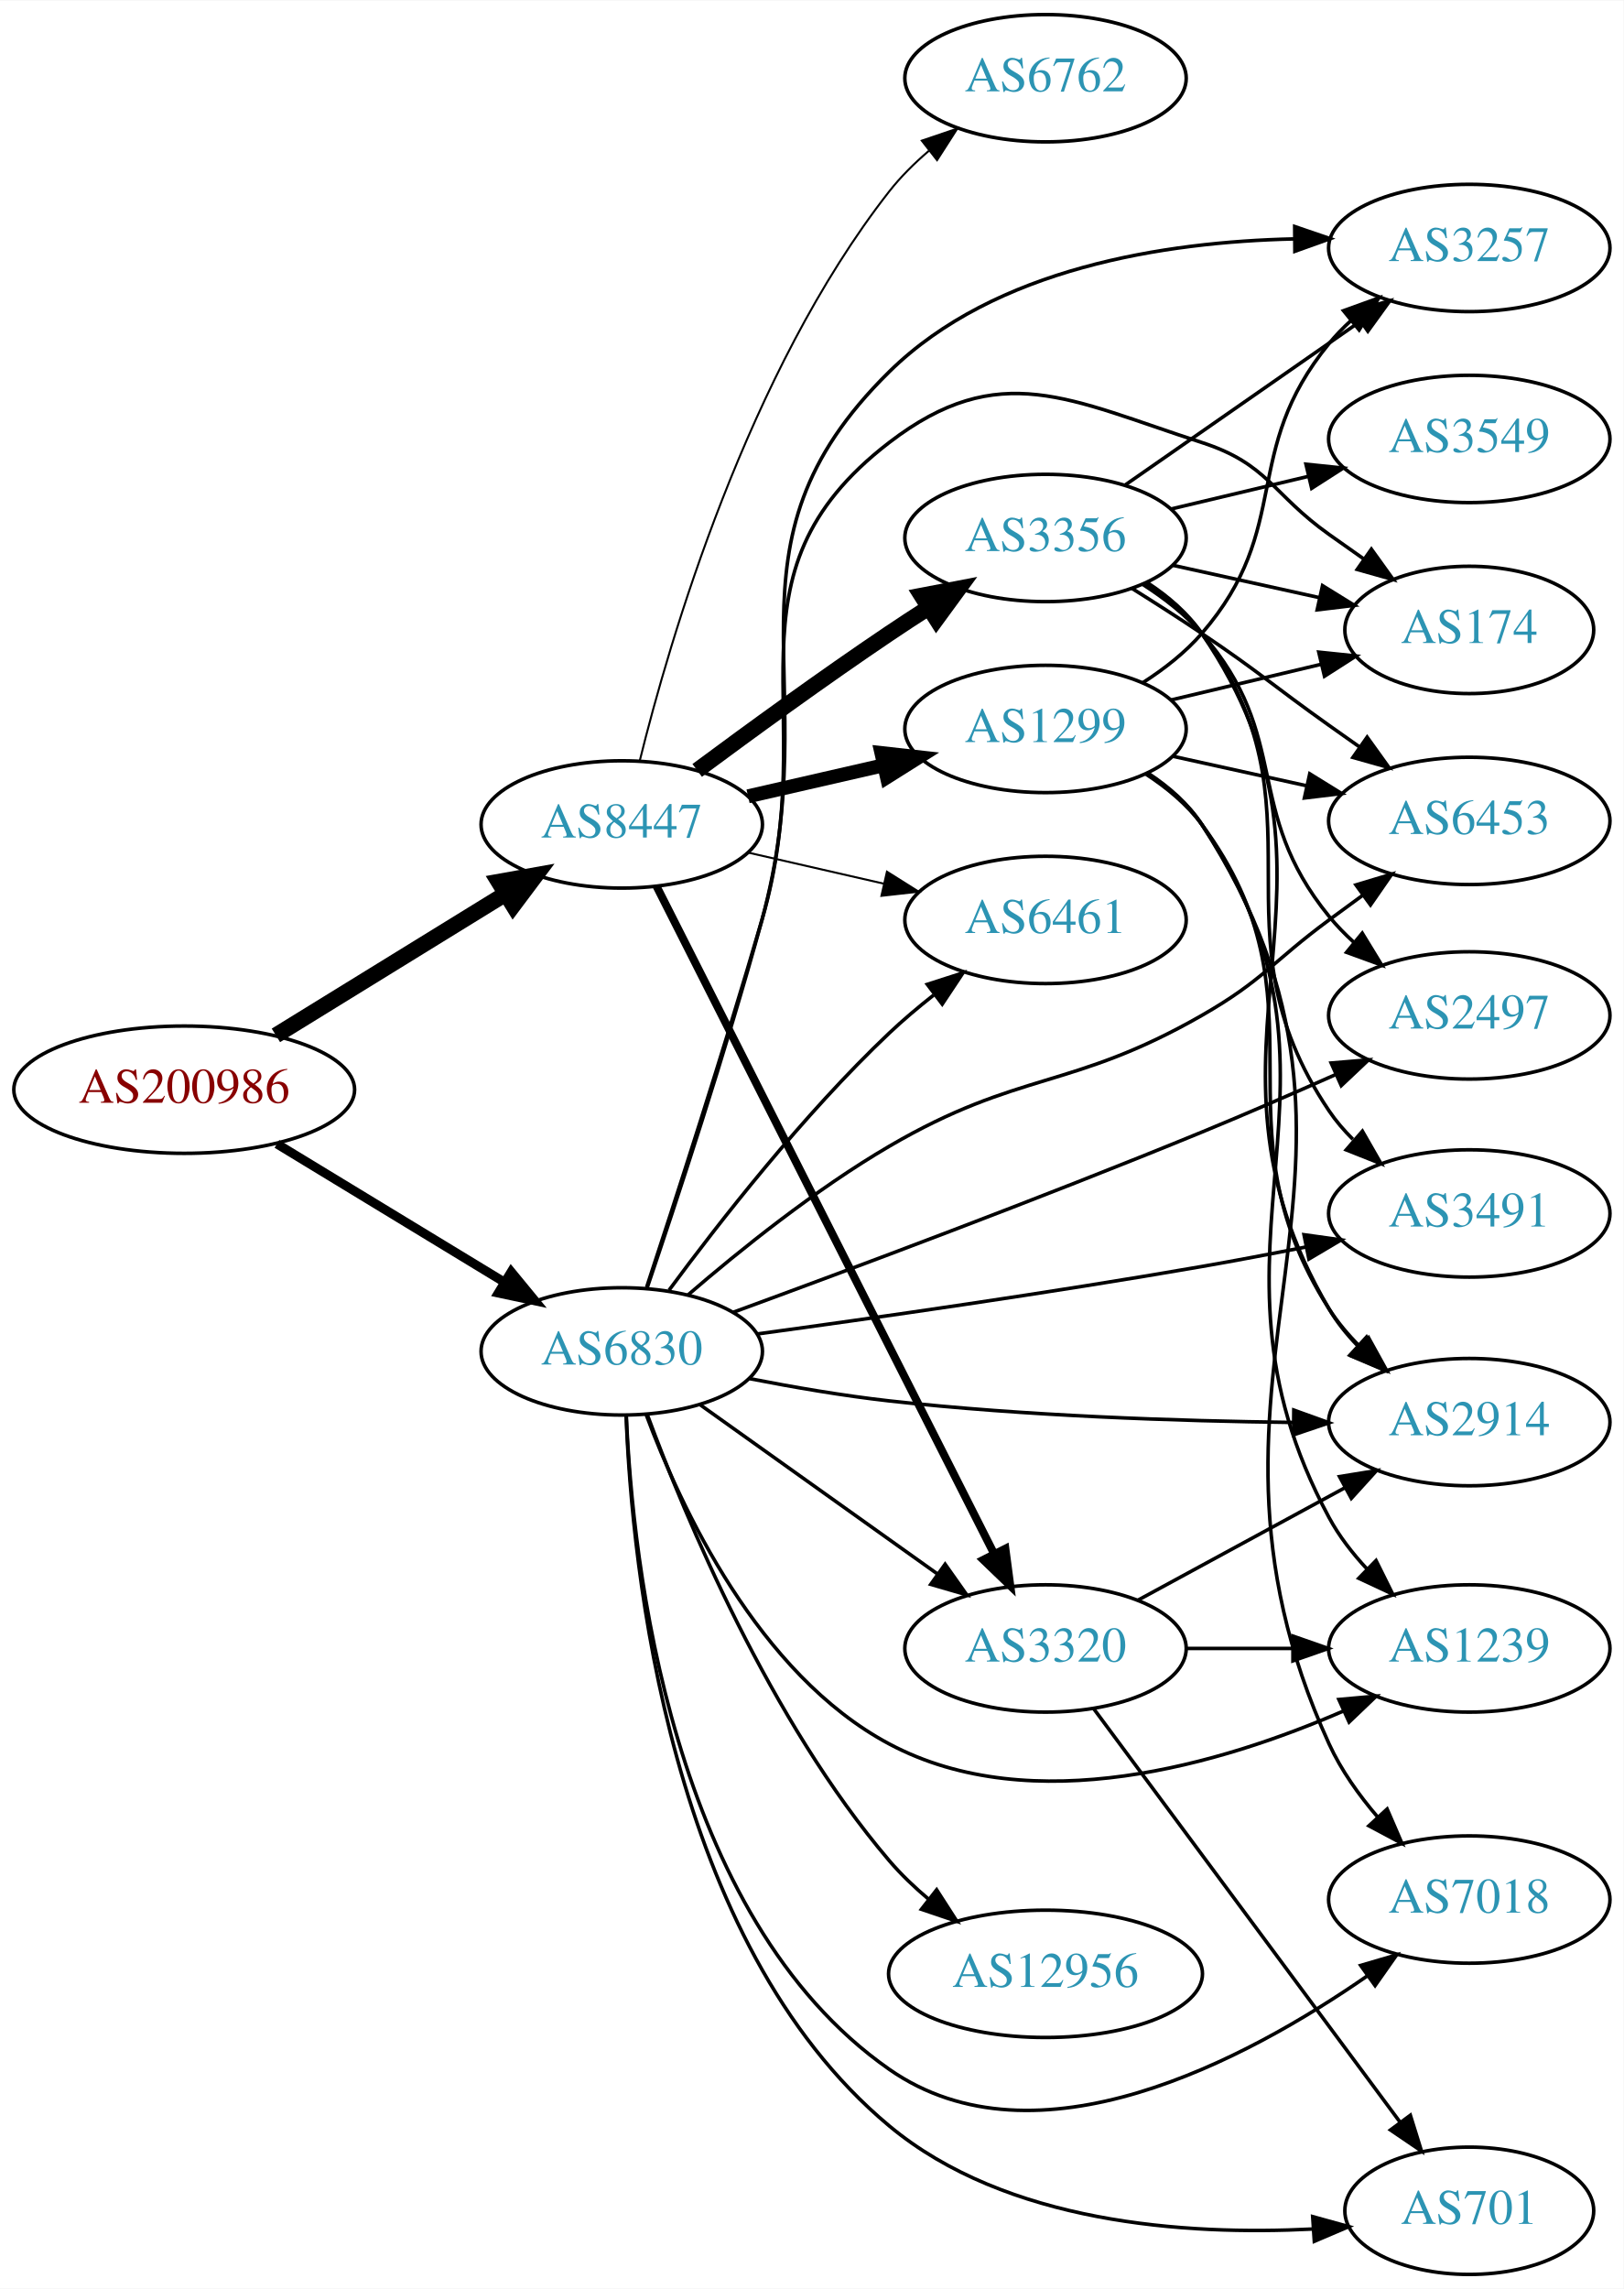
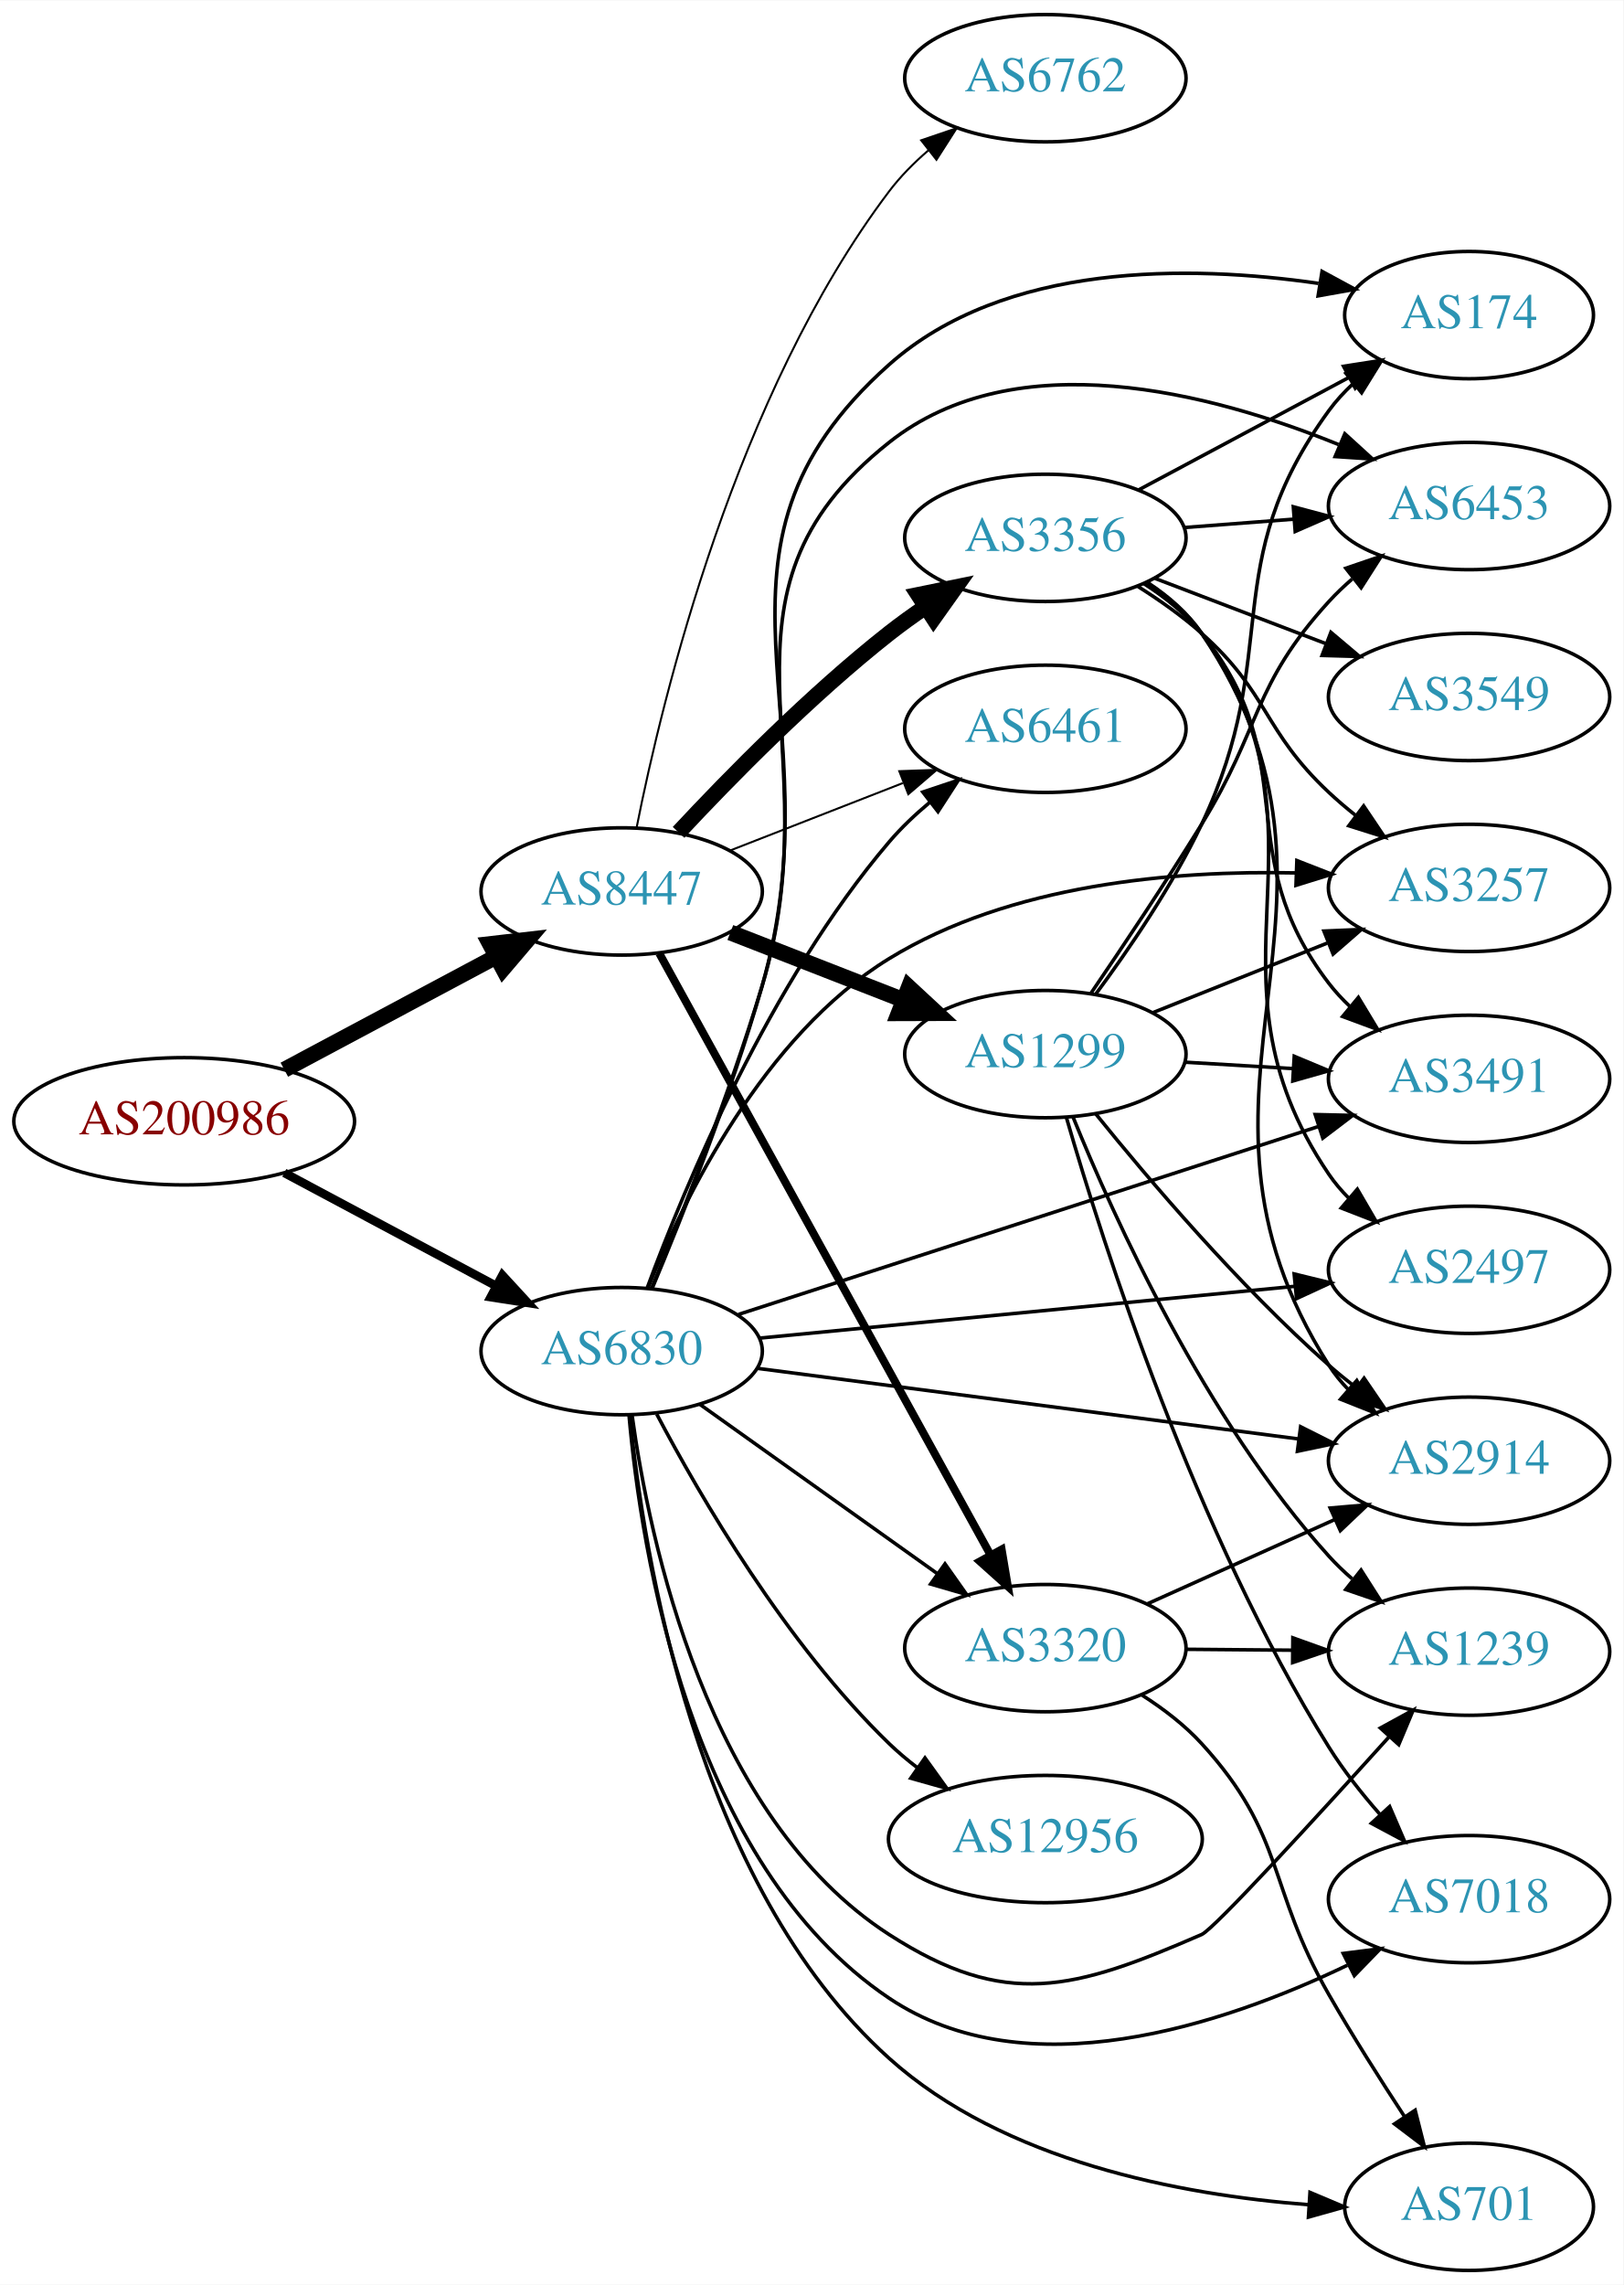
- <svg xmlns="http://www.w3.org/2000/svg" xmlns:xlink="http://www.w3.org/1999/xlink" width="459pt" height="647pt" viewBox="0.00 0.00 459.17 647.00">
-   <g id="graph0" class="graph" transform="scale(1 1) rotate(0) translate(4 643)">
-     <polygon fill="white" stroke="none" points="-4,4 -4,-643 455.17,-643 455.17,4 -4,4" />
+ <svg xmlns="http://www.w3.org/2000/svg" xmlns:xlink="http://www.w3.org/1999/xlink" width="459pt" height="646pt" viewBox="0.00 0.00 459.17 646.00">
+   <g id="graph0" class="graph" transform="scale(1 1) rotate(0) translate(4 642)">
+     <polygon fill="white" stroke="none" points="-4,4 -4,-642 455.17,-642 455.17,4 -4,4" />
    <g id="node1" class="node">
      <g id="a_node1">
        <a xlink:href="/asn/200986" xlink:title="AS200986 ~ D Swarovski Tourism Service GmbH [AT]">
-           <ellipse fill="#ffffff" stroke="black" cx="48.096" cy="-335" rx="48.192" ry="18" />
-           <text text-anchor="middle" x="48.096" y="-331.3" font-family="Times,serif" font-size="14.00" fill="#880000">AS200986</text>
+           <ellipse fill="#ffffff" stroke="black" cx="48.096" cy="-325" rx="48.192" ry="18" />
+           <text text-anchor="middle" x="48.096" y="-321.3" font-family="Times,serif" font-size="14.00" fill="#880000">AS200986</text>
        </a>
      </g>
    </g>
    <g id="node2" class="node">
      <g id="a_node2">
        <a xlink:href="/asn/6830" xlink:title="AS6830 ~ LibertyGlobal [AT]">
-           <ellipse fill="#ffffff" stroke="black" cx="171.838" cy="-261" rx="39.794" ry="18" />
-           <text text-anchor="middle" x="171.838" y="-257.3" font-family="Times,serif" font-size="14.00" fill="#2c94b3">AS6830</text>
+           <ellipse fill="#ffffff" stroke="black" cx="171.838" cy="-260" rx="39.794" ry="18" />
+           <text text-anchor="middle" x="171.838" y="-256.3" font-family="Times,serif" font-size="14.00" fill="#2c94b3">AS6830</text>
        </a>
      </g>
    </g>
    <g id="edge1" class="edge">
-       <path fill="none" stroke="black" stroke-width="2.571" d="M74.321,-319.667C92.923,-308.36 118.383,-292.884 138.483,-280.667" />
-       <polygon fill="black" stroke="black" stroke-width="2.571" points="140.57,-283.494 147.297,-275.309 136.934,-277.512 140.57,-283.494" />
+       <path fill="none" stroke="black" stroke-width="2.455" d="M76.417,-310.413C94.129,-300.956 117.353,-288.556 136.336,-278.421" />
+       <polygon fill="black" stroke="black" stroke-width="2.455" points="138.099,-281.448 145.272,-273.65 134.802,-275.273 138.099,-281.448" />
    </g>
    <g id="node3" class="node">
      <g id="a_node3">
        <a xlink:href="/asn/8447" xlink:title="AS8447 ~ A1 Telekom Austria AG [AT]">
-           <ellipse fill="#ffffff" stroke="black" cx="171.838" cy="-410" rx="39.794" ry="18" />
-           <text text-anchor="middle" x="171.838" y="-406.3" font-family="Times,serif" font-size="14.00" fill="#2c94b3">AS8447</text>
+           <ellipse fill="#ffffff" stroke="black" cx="171.838" cy="-390" rx="39.794" ry="18" />
+           <text text-anchor="middle" x="171.838" y="-386.3" font-family="Times,serif" font-size="14.00" fill="#2c94b3">AS8447</text>
        </a>
      </g>
    </g>
    <g id="edge2" class="edge">
-       <path fill="none" stroke="black" stroke-width="4.5" d="M74.026,-350.358C92.811,-361.931 118.711,-377.887 138.996,-390.383" />
-       <polygon fill="black" stroke="black" stroke-width="4.5" points="137.012,-393.786 147.591,-395.679 141.142,-387.081 137.012,-393.786" />
+       <path fill="none" stroke="black" stroke-width="4.5" d="M76.417,-339.587C94.129,-349.044 117.353,-361.444 136.336,-371.579" />
+       <polygon fill="black" stroke="black" stroke-width="4.5" points="134.596,-375.113 145.272,-376.35 138.305,-368.166 134.596,-375.113" />
    </g>
    <g id="node4" class="node">
      <g id="a_node4">
+         <a xlink:href="/asn/2914" xlink:title="AS2914 ~ NTT America, Inc. [US]">
+           <ellipse fill="#ffffff" stroke="black" cx="411.523" cy="-229" rx="39.794" ry="18" />
+           <text text-anchor="middle" x="411.523" y="-225.3" font-family="Times,serif" font-size="14.00" fill="#2c94b3">AS2914</text>
+         </a>
+       </g>
+     </g>
+     <g id="edge3" class="edge">
+       <path fill="none" stroke="black" d="M210.238,-255.122C251.596,-249.728 318.31,-241.027 363.257,-235.165" />
+       <polygon fill="black" stroke="black" points="363.878,-238.613 373.341,-233.849 362.973,-231.672 363.878,-238.613" />
+     </g>
+     <g id="node5" class="node">
+       <g id="a_node5">
+         <a xlink:href="/asn/3257" xlink:title="AS3257 ~ GTT [DE]">
+           <ellipse fill="#ffffff" stroke="black" cx="411.523" cy="-391" rx="39.794" ry="18" />
+           <text text-anchor="middle" x="411.523" y="-387.3" font-family="Times,serif" font-size="14.00" fill="#2c94b3">AS3257</text>
+         </a>
+       </g>
+     </g>
+     <g id="edge4" class="edge">
+       <path fill="none" stroke="black" d="M179.248,-277.759C189.426,-303.142 211.857,-349.136 247.484,-371 281.847,-392.087 327.979,-395.983 362.402,-395.245" />
+       <polygon fill="black" stroke="black" points="362.813,-398.732 372.683,-394.88 362.565,-391.737 362.813,-398.732" />
+     </g>
+     <g id="node6" class="node">
+       <g id="a_node6">
+         <a xlink:href="/asn/3491" xlink:title="AS3491 ~ PCCW Global, Inc. [US]">
+           <ellipse fill="#ffffff" stroke="black" cx="411.523" cy="-337" rx="39.794" ry="18" />
+           <text text-anchor="middle" x="411.523" y="-333.3" font-family="Times,serif" font-size="14.00" fill="#2c94b3">AS3491</text>
+         </a>
+       </g>
+     </g>
+     <g id="edge5" class="edge">
+       <path fill="none" stroke="black" d="M204.893,-270.385C247.363,-284.143 322.346,-308.434 369.076,-323.573" />
+       <polygon fill="black" stroke="black" points="368.005,-326.905 378.597,-326.657 370.162,-320.246 368.005,-326.905" />
+     </g>
+     <g id="node7" class="node">
+       <g id="a_node7">
+         <a xlink:href="/asn/3320" xlink:title="AS3320 ~ DTAG [DE]">
+           <ellipse fill="#ffffff" stroke="black" cx="291.681" cy="-176" rx="39.794" ry="18" />
+           <text text-anchor="middle" x="291.681" y="-172.3" font-family="Times,serif" font-size="14.00" fill="#2c94b3">AS3320</text>
+         </a>
+       </g>
+     </g>
+     <g id="edge6" class="edge">
+       <path fill="none" stroke="black" d="M193.906,-244.982C212.642,-231.627 240.233,-211.96 261.165,-197.039" />
+       <polygon fill="black" stroke="black" points="263.286,-199.825 269.398,-191.171 259.223,-194.125 263.286,-199.825" />
+     </g>
+     <g id="node8" class="node">
+       <g id="a_node8">
+         <a xlink:href="/asn/2497" xlink:title="AS2497 ~ Internet Initiative Japan Inc. [JP]">
+           <ellipse fill="#ffffff" stroke="black" cx="411.523" cy="-283" rx="39.794" ry="18" />
+           <text text-anchor="middle" x="411.523" y="-279.3" font-family="Times,serif" font-size="14.00" fill="#2c94b3">AS2497</text>
+         </a>
+       </g>
+     </g>
+     <g id="edge7" class="edge">
+       <path fill="none" stroke="black" d="M210.763,-263.67C251.861,-267.647 317.547,-274.003 362.288,-278.332" />
+       <polygon fill="black" stroke="black" points="362.049,-281.826 372.34,-279.305 362.724,-274.858 362.049,-281.826" />
+     </g>
+     <g id="node9" class="node">
+       <g id="a_node9">
+         <a xlink:href="/asn/6461" xlink:title="AS6461 ~ Zayo Bandwidth [US]">
+           <ellipse fill="#ffffff" stroke="black" cx="291.681" cy="-436" rx="39.794" ry="18" />
+           <text text-anchor="middle" x="291.681" y="-432.3" font-family="Times,serif" font-size="14.00" fill="#2c94b3">AS6461</text>
+         </a>
+       </g>
+     </g>
+     <g id="edge8" class="edge">
+       <path fill="none" stroke="black" d="M179.082,-277.935C189.76,-306.804 213.697,-364.348 247.484,-404 250.878,-407.983 254.857,-411.755 259.002,-415.219" />
+       <polygon fill="black" stroke="black" points="257.02,-418.112 267.068,-421.474 261.31,-412.58 257.02,-418.112" />
+     </g>
+     <g id="node10" class="node">
+       <g id="a_node10">
+         <a xlink:href="/asn/7018" xlink:title="AS7018 ~ AT&amp;T Services, Inc. [US]">
+           <ellipse fill="#ffffff" stroke="black" cx="411.523" cy="-105" rx="39.794" ry="18" />
+           <text text-anchor="middle" x="411.523" y="-101.3" font-family="Times,serif" font-size="14.00" fill="#2c94b3">AS7018</text>
+         </a>
+       </g>
+     </g>
+     <g id="edge9" class="edge">
+       <path fill="none" stroke="black" d="M173.914,-241.912C177.28,-203.644 191.098,-114.897 247.484,-77 286.376,-50.861 341.92,-69.415 377.093,-86.31" />
+       <polygon fill="black" stroke="black" points="375.933,-89.644 386.442,-90.993 379.068,-83.385 375.933,-89.644" />
+     </g>
+     <g id="node11" class="node">
+       <g id="a_node11">
        <a xlink:href="/asn/701" xlink:title="AS701 ~ UUNET [US]">
          <ellipse fill="#ffffff" stroke="black" cx="411.523" cy="-18" rx="35.194" ry="18" />
          <text text-anchor="middle" x="411.523" y="-14.3" font-family="Times,serif" font-size="14.00" fill="#2c94b3">AS701</text>
        </a>
      </g>
    </g>
-     <g id="edge3" class="edge">
-       <path fill="none" stroke="black" d="M173.077,-242.807C174.7,-200.255 185.124,-93.913 247.484,-42 280.606,-14.428 331.197,-10.993 367.231,-12.837" />
-       <polygon fill="black" stroke="black" points="367.235,-16.345 377.446,-13.52 367.702,-9.361 367.235,-16.345" />
-     </g>
-     <g id="node5" class="node">
-       <g id="a_node5">
-         <a xlink:href="/asn/6461" xlink:title="AS6461 ~ Zayo Bandwidth [US]">
-           <ellipse fill="#ffffff" stroke="black" cx="291.681" cy="-383" rx="39.794" ry="18" />
-           <text text-anchor="middle" x="291.681" y="-379.3" font-family="Times,serif" font-size="14.00" fill="#2c94b3">AS6461</text>
-         </a>
-       </g>
-     </g>
-     <g id="edge4" class="edge">
-       <path fill="none" stroke="black" d="M185.208,-278.303C199.181,-297.242 223.16,-327.974 247.484,-351 251.367,-354.675 255.674,-358.308 260.023,-361.733" />
-       <polygon fill="black" stroke="black" points="258.247,-364.778 268.333,-368.02 262.47,-359.196 258.247,-364.778" />
-     </g>
-     <g id="node6" class="node">
-       <g id="a_node6">
-         <a xlink:href="/asn/174" xlink:title="AS174 ~ Cogent Communications [US]">
-           <ellipse fill="#ffffff" stroke="black" cx="411.523" cy="-465" rx="35.194" ry="18" />
-           <text text-anchor="middle" x="411.523" y="-461.3" font-family="Times,serif" font-size="14.00" fill="#2c94b3">AS174</text>
-         </a>
-       </g>
-     </g>
-     <g id="edge5" class="edge">
-       <path fill="none" stroke="black" d="M178.863,-279.109C186.699,-302.863 200.664,-345.886 211.484,-383 228.865,-442.615 198.242,-480.168 247.484,-518 278.637,-541.934 298.497,-530.087 335.877,-518 354.656,-511.928 355.787,-503.43 371.877,-492 375.088,-489.719 378.457,-487.341 381.812,-484.984" />
-       <polygon fill="black" stroke="black" points="383.84,-487.837 390.023,-479.233 379.825,-482.103 383.84,-487.837" />
-     </g>
-     <g id="node7" class="node">
-       <g id="a_node7">
-         <a xlink:href="/asn/1239" xlink:title="AS1239 ~ Sprint [US]">
-           <ellipse fill="#ffffff" stroke="black" cx="411.523" cy="-177" rx="39.794" ry="18" />
-           <text text-anchor="middle" x="411.523" y="-173.3" font-family="Times,serif" font-size="14.00" fill="#2c94b3">AS1239</text>
-         </a>
-       </g>
-     </g>
-     <g id="edge6" class="edge">
-       <path fill="none" stroke="black" d="M178.752,-243.089C188.431,-217.066 210.384,-169.759 247.484,-150 287.992,-128.426 341.533,-144.355 376.004,-159.342" />
-       <polygon fill="black" stroke="black" points="374.642,-162.568 385.195,-163.513 377.535,-156.193 374.642,-162.568" />
-     </g>
-     <g id="node8" class="node">
-       <g id="a_node8">
-         <a xlink:href="/asn/2914" xlink:title="AS2914 ~ NTT America, Inc. [US]">
-           <ellipse fill="#ffffff" stroke="black" cx="411.523" cy="-241" rx="39.794" ry="18" />
-           <text text-anchor="middle" x="411.523" y="-237.3" font-family="Times,serif" font-size="14.00" fill="#2c94b3">AS2914</text>
-         </a>
-       </g>
-     </g>
-     <g id="edge7" class="edge">
-       <path fill="none" stroke="black" d="M207.99,-253.295C220.409,-250.869 234.511,-248.447 247.484,-247 285.713,-242.736 329.263,-241.307 361.731,-240.906" />
-       <polygon fill="black" stroke="black" points="361.896,-244.404 371.862,-240.809 361.829,-237.405 361.896,-244.404" />
-     </g>
-     <g id="node9" class="node">
-       <g id="a_node9">
-         <a xlink:href="/asn/2497" xlink:title="AS2497 ~ Internet Initiative Japan Inc. [JP]">
-           <ellipse fill="#ffffff" stroke="black" cx="411.523" cy="-356" rx="39.794" ry="18" />
-           <text text-anchor="middle" x="411.523" y="-352.3" font-family="Times,serif" font-size="14.00" fill="#2c94b3">AS2497</text>
-         </a>
-       </g>
-     </g>
-     <g id="edge8" class="edge">
-       <path fill="none" stroke="black" d="M203.376,-272.064C236.277,-284.113 290.079,-304.184 335.877,-323 348.287,-328.099 361.729,-333.94 373.741,-339.278" />
-       <polygon fill="black" stroke="black" points="372.464,-342.54 383.022,-343.426 375.321,-336.15 372.464,-342.54" />
-     </g>
-     <g id="node10" class="node">
-       <g id="a_node10">
-         <a xlink:href="/asn/3320" xlink:title="AS3320 ~ DTAG [DE]">
-           <ellipse fill="#ffffff" stroke="black" cx="291.681" cy="-177" rx="39.794" ry="18" />
-           <text text-anchor="middle" x="291.681" y="-173.3" font-family="Times,serif" font-size="14.00" fill="#2c94b3">AS3320</text>
-         </a>
-       </g>
-     </g>
-     <g id="edge9" class="edge">
-       <path fill="none" stroke="black" d="M193.906,-245.982C212.642,-232.627 240.233,-212.96 261.165,-198.039" />
-       <polygon fill="black" stroke="black" points="263.286,-200.825 269.398,-192.171 259.223,-195.125 263.286,-200.825" />
-     </g>
-     <g id="node11" class="node">
-       <g id="a_node11">
-         <a xlink:href="/asn/3491" xlink:title="AS3491 ~ PCCW Global, Inc. [US]">
-           <ellipse fill="#ffffff" stroke="black" cx="411.523" cy="-300" rx="39.794" ry="18" />
-           <text text-anchor="middle" x="411.523" y="-296.3" font-family="Times,serif" font-size="14.00" fill="#2c94b3">AS3491</text>
-         </a>
-       </g>
-     </g>
    <g id="edge10" class="edge">
-       <path fill="none" stroke="black" d="M210.16,-265.93C243.263,-270.437 292.891,-277.523 335.877,-285 345.445,-286.665 355.671,-288.609 365.387,-290.536" />
-       <polygon fill="black" stroke="black" points="364.786,-293.985 375.28,-292.525 366.166,-287.123 364.786,-293.985" />
+       <path fill="none" stroke="black" d="M174.139,-242.008C177.967,-202.824 192.666,-109.34 247.484,-60 279.913,-30.812 329.953,-21.383 366.043,-18.594" />
+       <polygon fill="black" stroke="black" points="366.532,-22.07 376.293,-17.949 366.093,-15.084 366.532,-22.07" />
    </g>
    <g id="node12" class="node">
      <g id="a_node12">
-         <a xlink:href="/asn/6453" xlink:title="AS6453 ~ TATA COMMUNICATIONS (AMERICA) INC [US]">
-           <ellipse fill="#ffffff" stroke="black" cx="411.523" cy="-411" rx="39.794" ry="18" />
-           <text text-anchor="middle" x="411.523" y="-407.3" font-family="Times,serif" font-size="14.00" fill="#2c94b3">AS6453</text>
+         <a xlink:href="/asn/1239" xlink:title="AS1239 ~ Sprint [US]">
+           <ellipse fill="#ffffff" stroke="black" cx="411.523" cy="-175" rx="39.794" ry="18" />
+           <text text-anchor="middle" x="411.523" y="-171.3" font-family="Times,serif" font-size="14.00" fill="#2c94b3">AS1239</text>
        </a>
      </g>
    </g>
    <g id="edge11" class="edge">
-       <path fill="none" stroke="black" d="M190.581,-276.974C205.13,-289.517 226.651,-306.835 247.484,-319 284.262,-340.474 298.917,-334.84 335.877,-356 353.233,-365.937 355.778,-371.132 371.877,-383 374.924,-385.246 378.114,-387.582 381.299,-389.905" />
-       <polygon fill="black" stroke="black" points="379.471,-392.903 389.618,-395.95 383.586,-387.24 379.471,-392.903" />
+       <path fill="none" stroke="black" d="M174.758,-242.021C179.622,-206.576 195.966,-128.238 247.484,-95 280.496,-73.702 299.847,-79.34 335.877,-95 339.383,-96.524 368.009,-127.779 388.768,-150.762" />
+       <polygon fill="black" stroke="black" points="386.434,-153.4 395.729,-158.485 391.633,-148.713 386.434,-153.4" />
    </g>
    <g id="node13" class="node">
      <g id="a_node13">
-         <a xlink:href="/asn/3257" xlink:title="AS3257 ~ GTT [DE]">
-           <ellipse fill="#ffffff" stroke="black" cx="411.523" cy="-573" rx="39.794" ry="18" />
-           <text text-anchor="middle" x="411.523" y="-569.3" font-family="Times,serif" font-size="14.00" fill="#2c94b3">AS3257</text>
+         <a xlink:href="/asn/174" xlink:title="AS174 ~ Cogent Communications [US]">
+           <ellipse fill="#ffffff" stroke="black" cx="411.523" cy="-553" rx="35.194" ry="18" />
+           <text text-anchor="middle" x="411.523" y="-549.3" font-family="Times,serif" font-size="14.00" fill="#2c94b3">AS174</text>
        </a>
      </g>
    </g>
    <g id="edge12" class="edge">
-       <path fill="none" stroke="black" d="M179.048,-279.057C187.085,-302.754 201.266,-345.716 211.484,-383 230.177,-451.207 197.059,-488.412 247.484,-538 277.356,-567.375 325.555,-574.724 361.815,-575.562" />
-       <polygon fill="black" stroke="black" points="362.151,-579.064 372.175,-575.634 362.2,-572.064 362.151,-579.064" />
+       <path fill="none" stroke="black" d="M180.403,-277.578C188.902,-297.856 202.659,-332.35 211.484,-363 233.577,-439.725 187.847,-485.914 247.484,-539 280.125,-568.055 332.401,-567.249 368.933,-561.976" />
+       <polygon fill="black" stroke="black" points="369.943,-565.359 379.257,-560.309 368.827,-558.448 369.943,-565.359" />
    </g>
    <g id="node14" class="node">
      <g id="a_node14">
        <a xlink:href="/asn/12956" xlink:title="AS12956 ~ TELXIUS [ES]">
-           <ellipse fill="#ffffff" stroke="black" cx="291.681" cy="-85" rx="44.393" ry="18" />
-           <text text-anchor="middle" x="291.681" y="-81.3" font-family="Times,serif" font-size="14.00" fill="#2c94b3">AS12956</text>
+           <ellipse fill="#ffffff" stroke="black" cx="291.681" cy="-122" rx="44.393" ry="18" />
+           <text text-anchor="middle" x="291.681" y="-118.3" font-family="Times,serif" font-size="14.00" fill="#2c94b3">AS12956</text>
        </a>
      </g>
    </g>
    <g id="edge13" class="edge">
-       <path fill="none" stroke="black" d="M179.082,-243.065C189.76,-214.196 213.697,-156.652 247.484,-117 250.804,-113.104 254.684,-109.409 258.732,-106.007" />
-       <polygon fill="black" stroke="black" points="260.889,-108.763 266.619,-99.851 256.582,-103.245 260.889,-108.763" />
+       <path fill="none" stroke="black" d="M181.754,-242.18C194.116,-218.749 218.272,-177.253 247.484,-149 249.976,-146.591 252.716,-144.286 255.572,-142.111" />
+       <polygon fill="black" stroke="black" points="257.626,-144.946 263.811,-136.344 253.611,-139.211 257.626,-144.946" />
    </g>
    <g id="node15" class="node">
      <g id="a_node15">
-         <a xlink:href="/asn/7018" xlink:title="AS7018 ~ AT&amp;T Services, Inc. [US]">
-           <ellipse fill="#ffffff" stroke="black" cx="411.523" cy="-106" rx="39.794" ry="18" />
-           <text text-anchor="middle" x="411.523" y="-102.3" font-family="Times,serif" font-size="14.00" fill="#2c94b3">AS7018</text>
+         <a xlink:href="/asn/6453" xlink:title="AS6453 ~ TATA COMMUNICATIONS (AMERICA) INC [US]">
+           <ellipse fill="#ffffff" stroke="black" cx="411.523" cy="-499" rx="39.794" ry="18" />
+           <text text-anchor="middle" x="411.523" y="-495.3" font-family="Times,serif" font-size="14.00" fill="#2c94b3">AS6453</text>
        </a>
      </g>
    </g>
    <g id="edge14" class="edge">
-       <path fill="none" stroke="black" d="M173.123,-242.897C174.87,-201.701 185.587,-101.189 247.484,-58 289.088,-28.971 348.348,-60.584 382.783,-84.478" />
-       <polygon fill="black" stroke="black" points="380.808,-87.369 390.977,-90.345 384.884,-81.677 380.808,-87.369" />
+       <path fill="none" stroke="black" d="M180.248,-277.623C188.605,-297.944 202.232,-332.476 211.484,-363 231.873,-430.268 192.415,-473.319 247.484,-517 283.377,-545.47 338.544,-531.049 374.586,-516.402" />
+       <polygon fill="black" stroke="black" points="376.385,-519.44 384.213,-512.3 373.641,-513 376.385,-519.44" />
+     </g>
+     <g id="edge18" class="edge">
+       <path fill="none" stroke="black" stroke-width="2.25" d="M182.481,-372.487C203.12,-335.009 251.672,-246.839 276.102,-202.475" />
+       <polygon fill="black" stroke="black" stroke-width="2.25" points="279.311,-203.902 281.069,-193.454 273.179,-200.526 279.311,-203.902" />
    </g>
    <g id="edge19" class="edge">
-       <path fill="none" stroke="black" stroke-width="0.562" d="M207.557,-402.045C219.557,-399.296 233.178,-396.175 245.871,-393.267" />
-       <polygon fill="black" stroke="black" stroke-width="0.562" points="246.836,-396.636 255.802,-390.991 245.273,-389.813 246.836,-396.636" />
-     </g>
-     <g id="edge16" class="edge">
-       <path fill="none" stroke="black" stroke-width="2.25" d="M181.695,-392.487C202.127,-352.09 252.667,-252.16 277.068,-203.915" />
-       <polygon fill="black" stroke="black" stroke-width="2.25" points="280.33,-205.219 281.72,-194.716 274.084,-202.06 280.33,-205.219" />
+       <path fill="none" stroke="black" stroke-width="0.562" d="M202.575,-401.608C217.368,-407.382 235.446,-414.439 251.367,-420.654" />
+       <polygon fill="black" stroke="black" stroke-width="0.562" points="250.365,-424.02 260.953,-424.396 252.911,-417.499 250.365,-424.02" />
    </g>
    <g id="node16" class="node">
      <g id="a_node16">
        <a xlink:href="/asn/3356" xlink:title="AS3356 ~ Level 3 Parent, LLC [US]">
-           <ellipse fill="#ffffff" stroke="black" cx="291.681" cy="-491" rx="39.794" ry="18" />
-           <text text-anchor="middle" x="291.681" y="-487.3" font-family="Times,serif" font-size="14.00" fill="#2c94b3">AS3356</text>
+           <ellipse fill="#ffffff" stroke="black" cx="291.681" cy="-490" rx="39.794" ry="18" />
+           <text text-anchor="middle" x="291.681" y="-486.3" font-family="Times,serif" font-size="14.00" fill="#2c94b3">AS3356</text>
        </a>
      </g>
    </g>
    <g id="edge15" class="edge">
-       <path fill="none" stroke="black" stroke-width="4.5" d="M193.168,-425.277C208.031,-436.304 228.775,-451.407 247.484,-464 251.033,-466.389 254.784,-468.839 258.532,-471.242" />
-       <polygon fill="black" stroke="black" stroke-width="4.5" points="256.625,-474.694 267.181,-476.712 260.834,-468.039 256.625,-474.694" />
+       <path fill="none" stroke="black" stroke-width="4.5" d="M187.935,-406.712C202.401,-422.235 225.258,-445.519 247.484,-463 250.769,-465.583 254.313,-468.133 257.908,-470.573" />
+       <polygon fill="black" stroke="black" stroke-width="4.5" points="255.764,-473.875 266.292,-476.033 260.061,-467.276 255.764,-473.875" />
    </g>
    <g id="node17" class="node">
      <g id="a_node17">
        <a xlink:href="/asn/1299" xlink:title="AS1299 ~ Telia Carrier [EU]">
-           <ellipse fill="#ffffff" stroke="black" cx="291.681" cy="-437" rx="39.794" ry="18" />
-           <text text-anchor="middle" x="291.681" y="-433.3" font-family="Times,serif" font-size="14.00" fill="#2c94b3">AS1299</text>
-         </a>
-       </g>
-     </g>
-     <g id="edge17" class="edge">
-       <path fill="none" stroke="black" stroke-width="3.938" d="M207.557,-417.955C219.557,-420.704 233.178,-423.825 245.871,-426.733" />
-       <polygon fill="black" stroke="black" stroke-width="3.938" points="245.273,-430.187 255.802,-429.009 246.836,-423.364 245.273,-430.187" />
+           <ellipse fill="#ffffff" stroke="black" cx="291.681" cy="-344" rx="39.794" ry="18" />
+           <text text-anchor="middle" x="291.681" y="-340.3" font-family="Times,serif" font-size="14.00" fill="#2c94b3">AS1299</text>
+         </a>
+       </g>
+     </g>
+     <g id="edge16" class="edge">
+       <path fill="none" stroke="black" stroke-width="4.5" d="M202.575,-378.392C217.368,-372.618 235.446,-365.561 251.367,-359.346" />
+       <polygon fill="black" stroke="black" stroke-width="4.5" points="253.07,-362.908 260.953,-355.604 250.206,-355.572 253.07,-362.908" />
    </g>
    <g id="node18" class="node">
      <g id="a_node18">
        <a xlink:href="/asn/6762" xlink:title="AS6762 ~ TELECOM ITALIA SPARKLE S.p.A. [IT]">
-           <ellipse fill="#ffffff" stroke="black" cx="291.681" cy="-621" rx="39.794" ry="18" />
-           <text text-anchor="middle" x="291.681" y="-617.3" font-family="Times,serif" font-size="14.00" fill="#2c94b3">AS6762</text>
-         </a>
-       </g>
-     </g>
-     <g id="edge18" class="edge">
-       <path fill="none" stroke="black" stroke-width="0.562" d="M176.898,-427.889C185.343,-462.075 207.429,-537.829 247.484,-589 250.71,-593.12 254.594,-596.97 258.694,-600.471" />
-       <polygon fill="black" stroke="black" stroke-width="0.562" points="256.693,-603.35 266.727,-606.752 261.005,-597.836 256.693,-603.35" />
+           <ellipse fill="#ffffff" stroke="black" cx="291.681" cy="-620" rx="39.794" ry="18" />
+           <text text-anchor="middle" x="291.681" y="-616.3" font-family="Times,serif" font-size="14.00" fill="#2c94b3">AS6762</text>
+         </a>
+       </g>
+     </g>
+     <g id="edge17" class="edge">
+       <path fill="none" stroke="black" stroke-width="0.562" d="M176.066,-408.062C183.386,-445.003 204.089,-530.542 247.484,-588 250.638,-592.175 254.482,-596.056 258.562,-599.572" />
+       <polygon fill="black" stroke="black" stroke-width="0.562" points="256.554,-602.445 266.582,-605.864 260.875,-596.938 256.554,-602.445" />
+     </g>
+     <g id="edge29" class="edge">
+       <path fill="none" stroke="black" d="M320.608,-188.56C336.457,-195.689 356.49,-204.699 373.622,-212.404" />
+       <polygon fill="black" stroke="black" points="372.241,-215.62 382.796,-216.53 375.112,-209.236 372.241,-215.62" />
+     </g>
+     <g id="edge27" class="edge">
+       <path fill="none" stroke="black" d="M319.088,-162.666C325.094,-158.816 331.102,-154.221 335.877,-149 359.752,-122.89 354.274,-108.69 371.877,-78 378.523,-66.412 386.425,-53.943 393.347,-43.39" />
+       <polygon fill="black" stroke="black" points="396.276,-45.307 398.882,-35.038 390.441,-41.44 396.276,-45.307" />
+     </g>
+     <g id="edge28" class="edge">
+       <path fill="none" stroke="black" d="M331.593,-175.67C341.146,-175.589 351.496,-175.501 361.459,-175.416" />
+       <polygon fill="black" stroke="black" points="361.681,-178.915 371.651,-175.33 361.622,-171.915 361.681,-178.915" />
+     </g>
+     <g id="edge30" class="edge">
+       <path fill="none" stroke="black" d="M320.706,-477.294C326.512,-473.466 332.026,-468.724 335.877,-463 387.999,-385.519 321.754,-334.789 371.877,-256 373.442,-253.54 375.32,-251.241 377.393,-249.108" />
+       <polygon fill="black" stroke="black" points="379.762,-251.686 385.025,-242.49 375.176,-246.397 379.762,-251.686" />
+     </g>
+     <g id="edge33" class="edge">
+       <path fill="none" stroke="black" d="M317.913,-476.218C324.081,-472.325 330.46,-467.822 335.877,-463 355.008,-445.97 353.188,-435.513 371.877,-418 374.265,-415.761 376.851,-413.563 379.514,-411.447" />
+       <polygon fill="black" stroke="black" points="381.703,-414.181 387.615,-405.389 377.51,-408.576 381.703,-414.181" />
+     </g>
+     <g id="edge36" class="edge">
+       <path fill="none" stroke="black" d="M319.546,-477.06C325.538,-473.198 331.425,-468.499 335.877,-463 365.333,-426.609 343.361,-401.133 371.877,-364 373.652,-361.687 375.683,-359.496 377.862,-357.436" />
+       <polygon fill="black" stroke="black" points="380.218,-360.028 385.692,-350.957 375.756,-354.635 380.218,-360.028" />
    </g>
    <g id="edge35" class="edge">
-       <path fill="none" stroke="black" d="M305.292,-159.984C326.113,-131.892 367.775,-75.678 391.964,-43.041" />
-       <polygon fill="black" stroke="black" points="394.86,-45.011 398.003,-34.893 389.236,-40.843 394.86,-45.011" />
-     </g>
-     <g id="edge33" class="edge">
-       <path fill="none" stroke="black" d="M331.593,-177C341.146,-177 351.496,-177 361.459,-177" />
-       <polygon fill="black" stroke="black" points="361.651,-180.5 371.651,-177 361.651,-173.5 361.651,-180.5" />
+       <path fill="none" stroke="black" d="M320.464,-477.126C326.28,-473.305 331.859,-468.608 335.877,-463 376.558,-406.211 332.661,-367.811 371.877,-310 373.513,-307.587 375.443,-305.323 377.552,-303.212" />
+       <polygon fill="black" stroke="black" points="379.919,-305.794 385.252,-296.639 375.374,-300.47 379.919,-305.794" />
    </g>
    <g id="edge34" class="edge">
-       <path fill="none" stroke="black" d="M317.961,-190.73C335.048,-200.009 357.811,-212.372 376.487,-222.515" />
-       <polygon fill="black" stroke="black" points="374.827,-225.596 385.285,-227.293 378.167,-219.445 374.827,-225.596" />
-     </g>
-     <g id="edge23" class="edge">
-       <path fill="none" stroke="black" d="M327.718,-483.27C340.694,-480.407 355.529,-477.134 369.025,-474.156" />
-       <polygon fill="black" stroke="black" points="370.019,-477.521 379.031,-471.948 368.511,-470.685 370.019,-477.521" />
-     </g>
-     <g id="edge21" class="edge">
-       <path fill="none" stroke="black" d="M320.647,-478.254C326.456,-474.428 331.986,-469.696 335.877,-464 384.597,-392.667 328.002,-347.412 371.877,-273 374.067,-269.286 376.855,-265.811 379.928,-262.623" />
-       <polygon fill="black" stroke="black" points="382.452,-265.057 387.467,-255.724 377.727,-259.893 382.452,-265.057" />
-     </g>
-     <g id="edge26" class="edge">
-       <path fill="none" stroke="black" d="M319.262,-477.821C325.262,-473.966 331.225,-469.331 335.877,-464 361.513,-434.623 347.259,-414.236 371.877,-384 373.969,-381.43 376.351,-378.979 378.881,-376.674" />
-       <polygon fill="black" stroke="black" points="381.25,-379.258 386.774,-370.217 376.818,-373.84 381.25,-379.258" />
-     </g>
-     <g id="edge24" class="edge">
-       <path fill="none" stroke="black" d="M319.896,-478.331C325.877,-474.461 331.672,-469.69 335.877,-464 372.78,-414.059 337.131,-380.466 371.877,-329 373.801,-326.15 376.1,-323.468 378.605,-320.975" />
-       <polygon fill="black" stroke="black" points="381.299,-323.272 386.566,-314.079 376.716,-317.981 381.299,-323.272" />
-     </g>
-     <g id="edge22" class="edge">
-       <path fill="none" stroke="black" d="M316.178,-476.709C322.62,-472.684 329.565,-468.245 335.877,-464 352.254,-452.986 355.787,-449.43 371.877,-438 374.698,-435.996 377.641,-433.917 380.59,-431.843" />
-       <polygon fill="black" stroke="black" points="382.636,-434.684 388.815,-426.077 378.617,-428.952 382.636,-434.684" />
-     </g>
-     <g id="edge25" class="edge">
-       <path fill="none" stroke="black" d="M314.295,-506.04C332.899,-518.986 359.934,-537.798 380.615,-552.189" />
-       <polygon fill="black" stroke="black" points="378.839,-555.216 389.046,-558.055 382.837,-549.471 378.839,-555.216" />
+       <path fill="none" stroke="black" d="M317.961,-503.515C335.396,-512.836 358.742,-525.317 377.626,-535.413" />
+       <polygon fill="black" stroke="black" points="376.023,-538.524 386.492,-540.153 379.323,-532.351 376.023,-538.524" />
+     </g>
+     <g id="edge32" class="edge">
+       <path fill="none" stroke="black" d="M330.941,-492.922C340.82,-493.677 351.586,-494.499 361.916,-495.288" />
+       <polygon fill="black" stroke="black" points="361.814,-498.79 372.052,-496.062 362.347,-491.81 361.814,-498.79" />
    </g>
    <g id="node19" class="node">
      <g id="a_node19">
        <a xlink:href="/asn/3549" xlink:title="AS3549 ~ Level 3 Parent, LLC [US]">
-           <ellipse fill="#ffffff" stroke="black" cx="411.523" cy="-519" rx="39.794" ry="18" />
-           <text text-anchor="middle" x="411.523" y="-515.3" font-family="Times,serif" font-size="14.00" fill="#2c94b3">AS3549</text>
-         </a>
-       </g>
+           <ellipse fill="#ffffff" stroke="black" cx="411.523" cy="-445" rx="39.794" ry="18" />
+           <text text-anchor="middle" x="411.523" y="-441.3" font-family="Times,serif" font-size="14.00" fill="#2c94b3">AS3549</text>
+         </a>
+       </g>
+     </g>
+     <g id="edge31" class="edge">
+       <path fill="none" stroke="black" d="M322.722,-478.528C337.404,-472.921 355.265,-466.101 371.035,-460.079" />
+       <polygon fill="black" stroke="black" points="372.443,-463.288 380.536,-456.451 369.946,-456.749 372.443,-463.288" />
+     </g>
+     <g id="edge23" class="edge">
+       <path fill="none" stroke="black" d="M305.955,-327.061C320.913,-308.526 346.468,-278.462 371.877,-256 374.329,-253.832 376.959,-251.682 379.651,-249.597" />
+       <polygon fill="black" stroke="black" points="381.827,-252.342 387.796,-243.588 377.671,-246.709 381.827,-252.342" />
+     </g>
+     <g id="edge24" class="edge">
+       <path fill="none" stroke="black" d="M322.113,-355.739C337.017,-361.683 355.313,-368.98 371.387,-375.391" />
+       <polygon fill="black" stroke="black" points="370.472,-378.794 381.057,-379.248 373.065,-372.292 370.472,-378.794" />
    </g>
    <g id="edge20" class="edge">
-       <path fill="none" stroke="black" d="M327.082,-499.174C339.197,-502.053 352.995,-505.331 365.834,-508.382" />
-       <polygon fill="black" stroke="black" points="365.336,-511.861 375.875,-510.767 366.955,-505.05 365.336,-511.861" />
-     </g>
-     <g id="edge27" class="edge">
-       <path fill="none" stroke="black" d="M327.082,-445.174C340.421,-448.343 355.8,-451.998 369.693,-455.299" />
-       <polygon fill="black" stroke="black" points="368.958,-458.721 379.496,-457.628 370.576,-451.911 368.958,-458.721" />
-     </g>
-     <g id="edge31" class="edge">
-       <path fill="none" stroke="black" d="M320.666,-424.267C326.475,-420.44 331.999,-415.705 335.877,-410 385.659,-336.747 329.85,-291.962 371.877,-214 374.7,-208.762 378.531,-203.829 382.687,-199.375" />
-       <polygon fill="black" stroke="black" points="385.158,-201.854 389.871,-192.365 380.269,-196.845 385.158,-201.854" />
-     </g>
-     <g id="edge28" class="edge">
-       <path fill="none" stroke="black" d="M319.911,-424.341C325.891,-420.471 331.682,-415.698 335.877,-410 373.198,-359.299 338.005,-326.068 371.877,-273 374.315,-269.179 377.359,-265.59 380.661,-262.296" />
-       <polygon fill="black" stroke="black" points="383.049,-264.856 388.168,-255.58 378.382,-259.638 383.049,-264.856" />
-     </g>
-     <g id="edge29" class="edge">
-       <path fill="none" stroke="black" d="M327.718,-429.27C339.603,-426.647 353.048,-423.681 365.594,-420.913" />
-       <polygon fill="black" stroke="black" points="366.406,-424.318 375.417,-418.746 364.898,-417.482 366.406,-424.318" />
-     </g>
-     <g id="edge32" class="edge">
-       <path fill="none" stroke="black" d="M319.296,-450.149C325.296,-454.004 331.249,-458.648 335.877,-464 361.909,-494.108 346.623,-515.236 371.877,-546 373.727,-548.254 375.81,-550.403 378.026,-552.433" />
-       <polygon fill="black" stroke="black" points="375.959,-555.264 385.926,-558.857 380.375,-549.832 375.959,-555.264" />
-     </g>
-     <g id="edge30" class="edge">
-       <path fill="none" stroke="black" d="M320.85,-424.389C326.651,-420.557 332.126,-415.789 335.877,-410 399.307,-312.093 323.335,-256.079 371.877,-150 375.268,-142.589 380.324,-135.506 385.67,-129.271" />
-       <polygon fill="black" stroke="black" points="388.291,-131.592 392.494,-121.867 383.143,-126.848 388.291,-131.592" />
+       <path fill="none" stroke="black" d="M331.267,-341.708C341.033,-341.128 351.65,-340.497 361.844,-339.892" />
+       <polygon fill="black" stroke="black" points="362.075,-343.384 371.85,-339.297 361.66,-336.396 362.075,-343.384" />
+     </g>
+     <g id="edge22" class="edge">
+       <path fill="none" stroke="black" d="M297.652,-325.984C307.999,-290.233 334.076,-208.553 371.877,-148 375.969,-141.444 381.096,-134.941 386.265,-129.054" />
+       <polygon fill="black" stroke="black" points="389.056,-131.189 393.246,-121.458 383.902,-126.452 389.056,-131.189" />
+     </g>
+     <g id="edge25" class="edge">
+       <path fill="none" stroke="black" d="M299.497,-326.231C311.096,-297.648 336.863,-240.744 371.877,-202 373.883,-199.78 376.105,-197.643 378.439,-195.611" />
+       <polygon fill="black" stroke="black" points="380.969,-198.074 386.662,-189.138 376.639,-192.574 380.969,-198.074" />
+     </g>
+     <g id="edge21" class="edge">
+       <path fill="none" stroke="black" d="M305.848,-360.846C315.248,-373.516 327.638,-391.613 335.877,-409 359.174,-458.165 339.835,-482.03 371.877,-526 373.853,-528.712 376.187,-531.248 378.715,-533.595" />
+       <polygon fill="black" stroke="black" points="376.732,-536.492 386.71,-540.053 381.13,-531.047 376.732,-536.492" />
+     </g>
+     <g id="edge26" class="edge">
+       <path fill="none" stroke="black" d="M304.552,-361.175C313.416,-374.161 325.702,-392.511 335.877,-409 352.811,-436.445 350.13,-448.187 371.877,-472 373.895,-474.21 376.124,-476.339 378.465,-478.366" />
+       <polygon fill="black" stroke="black" points="376.67,-481.407 386.697,-484.829 380.993,-475.901 376.67,-481.407" />
    </g>
  </g>
</svg>
